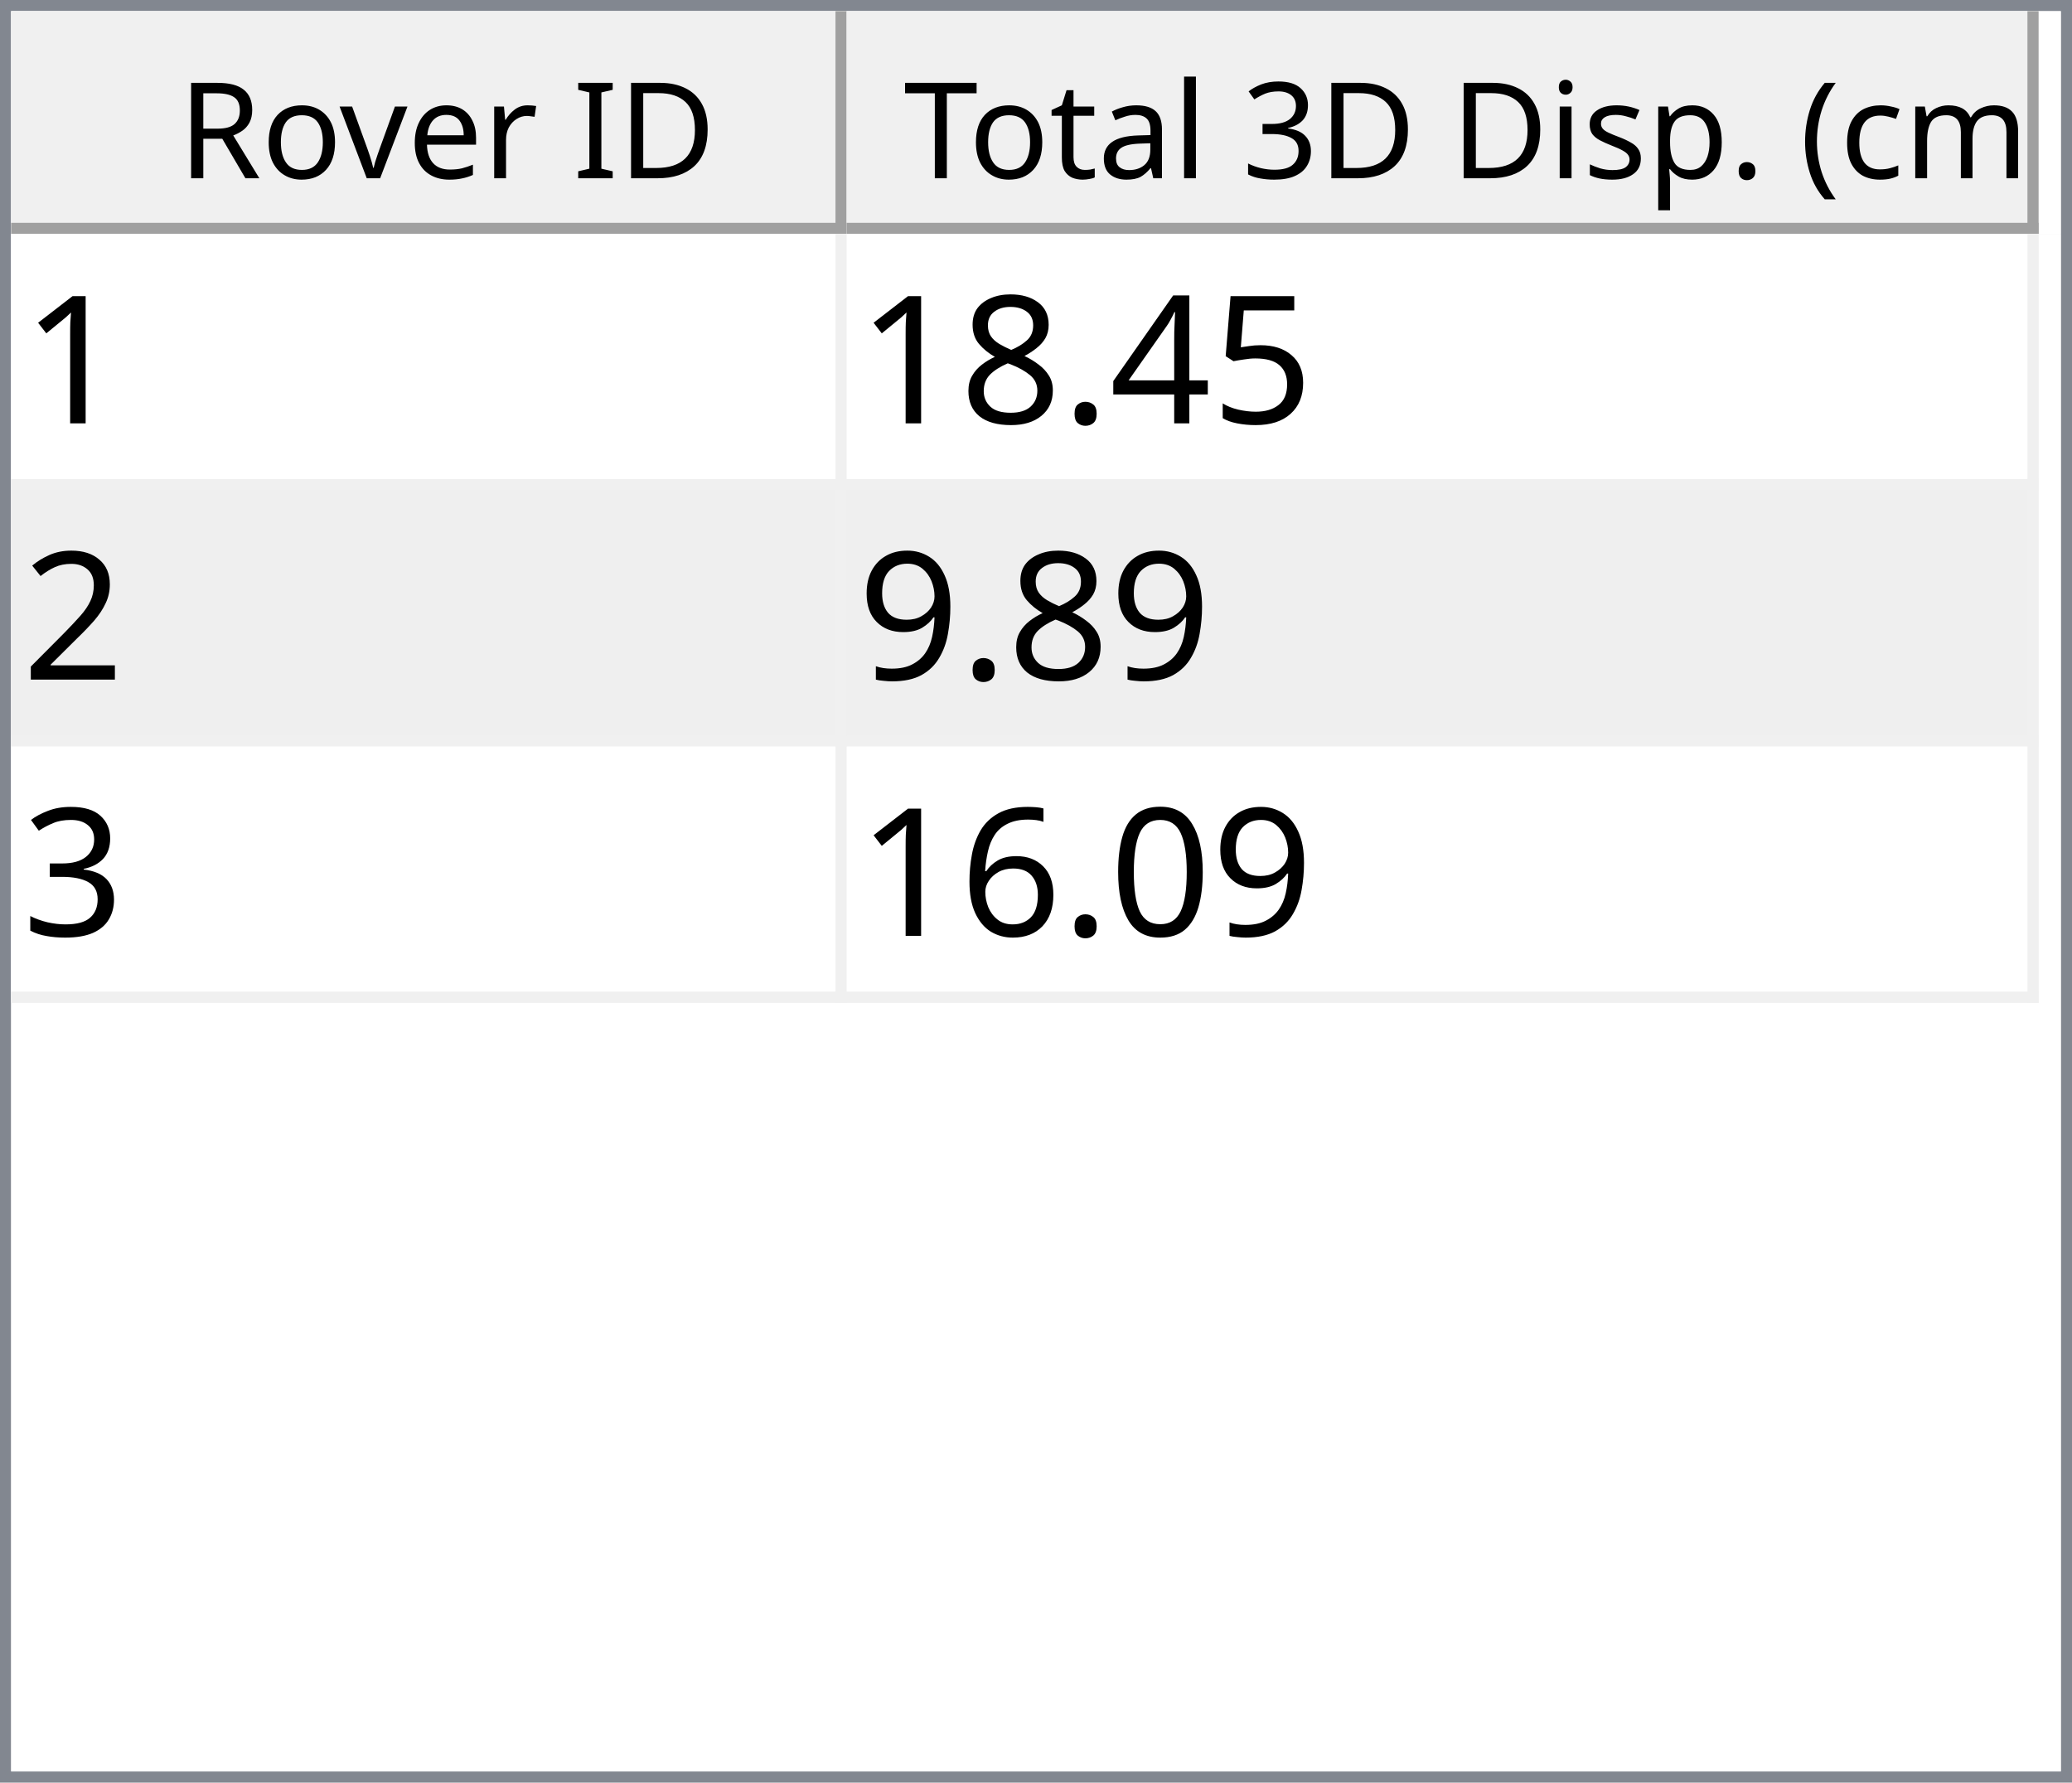
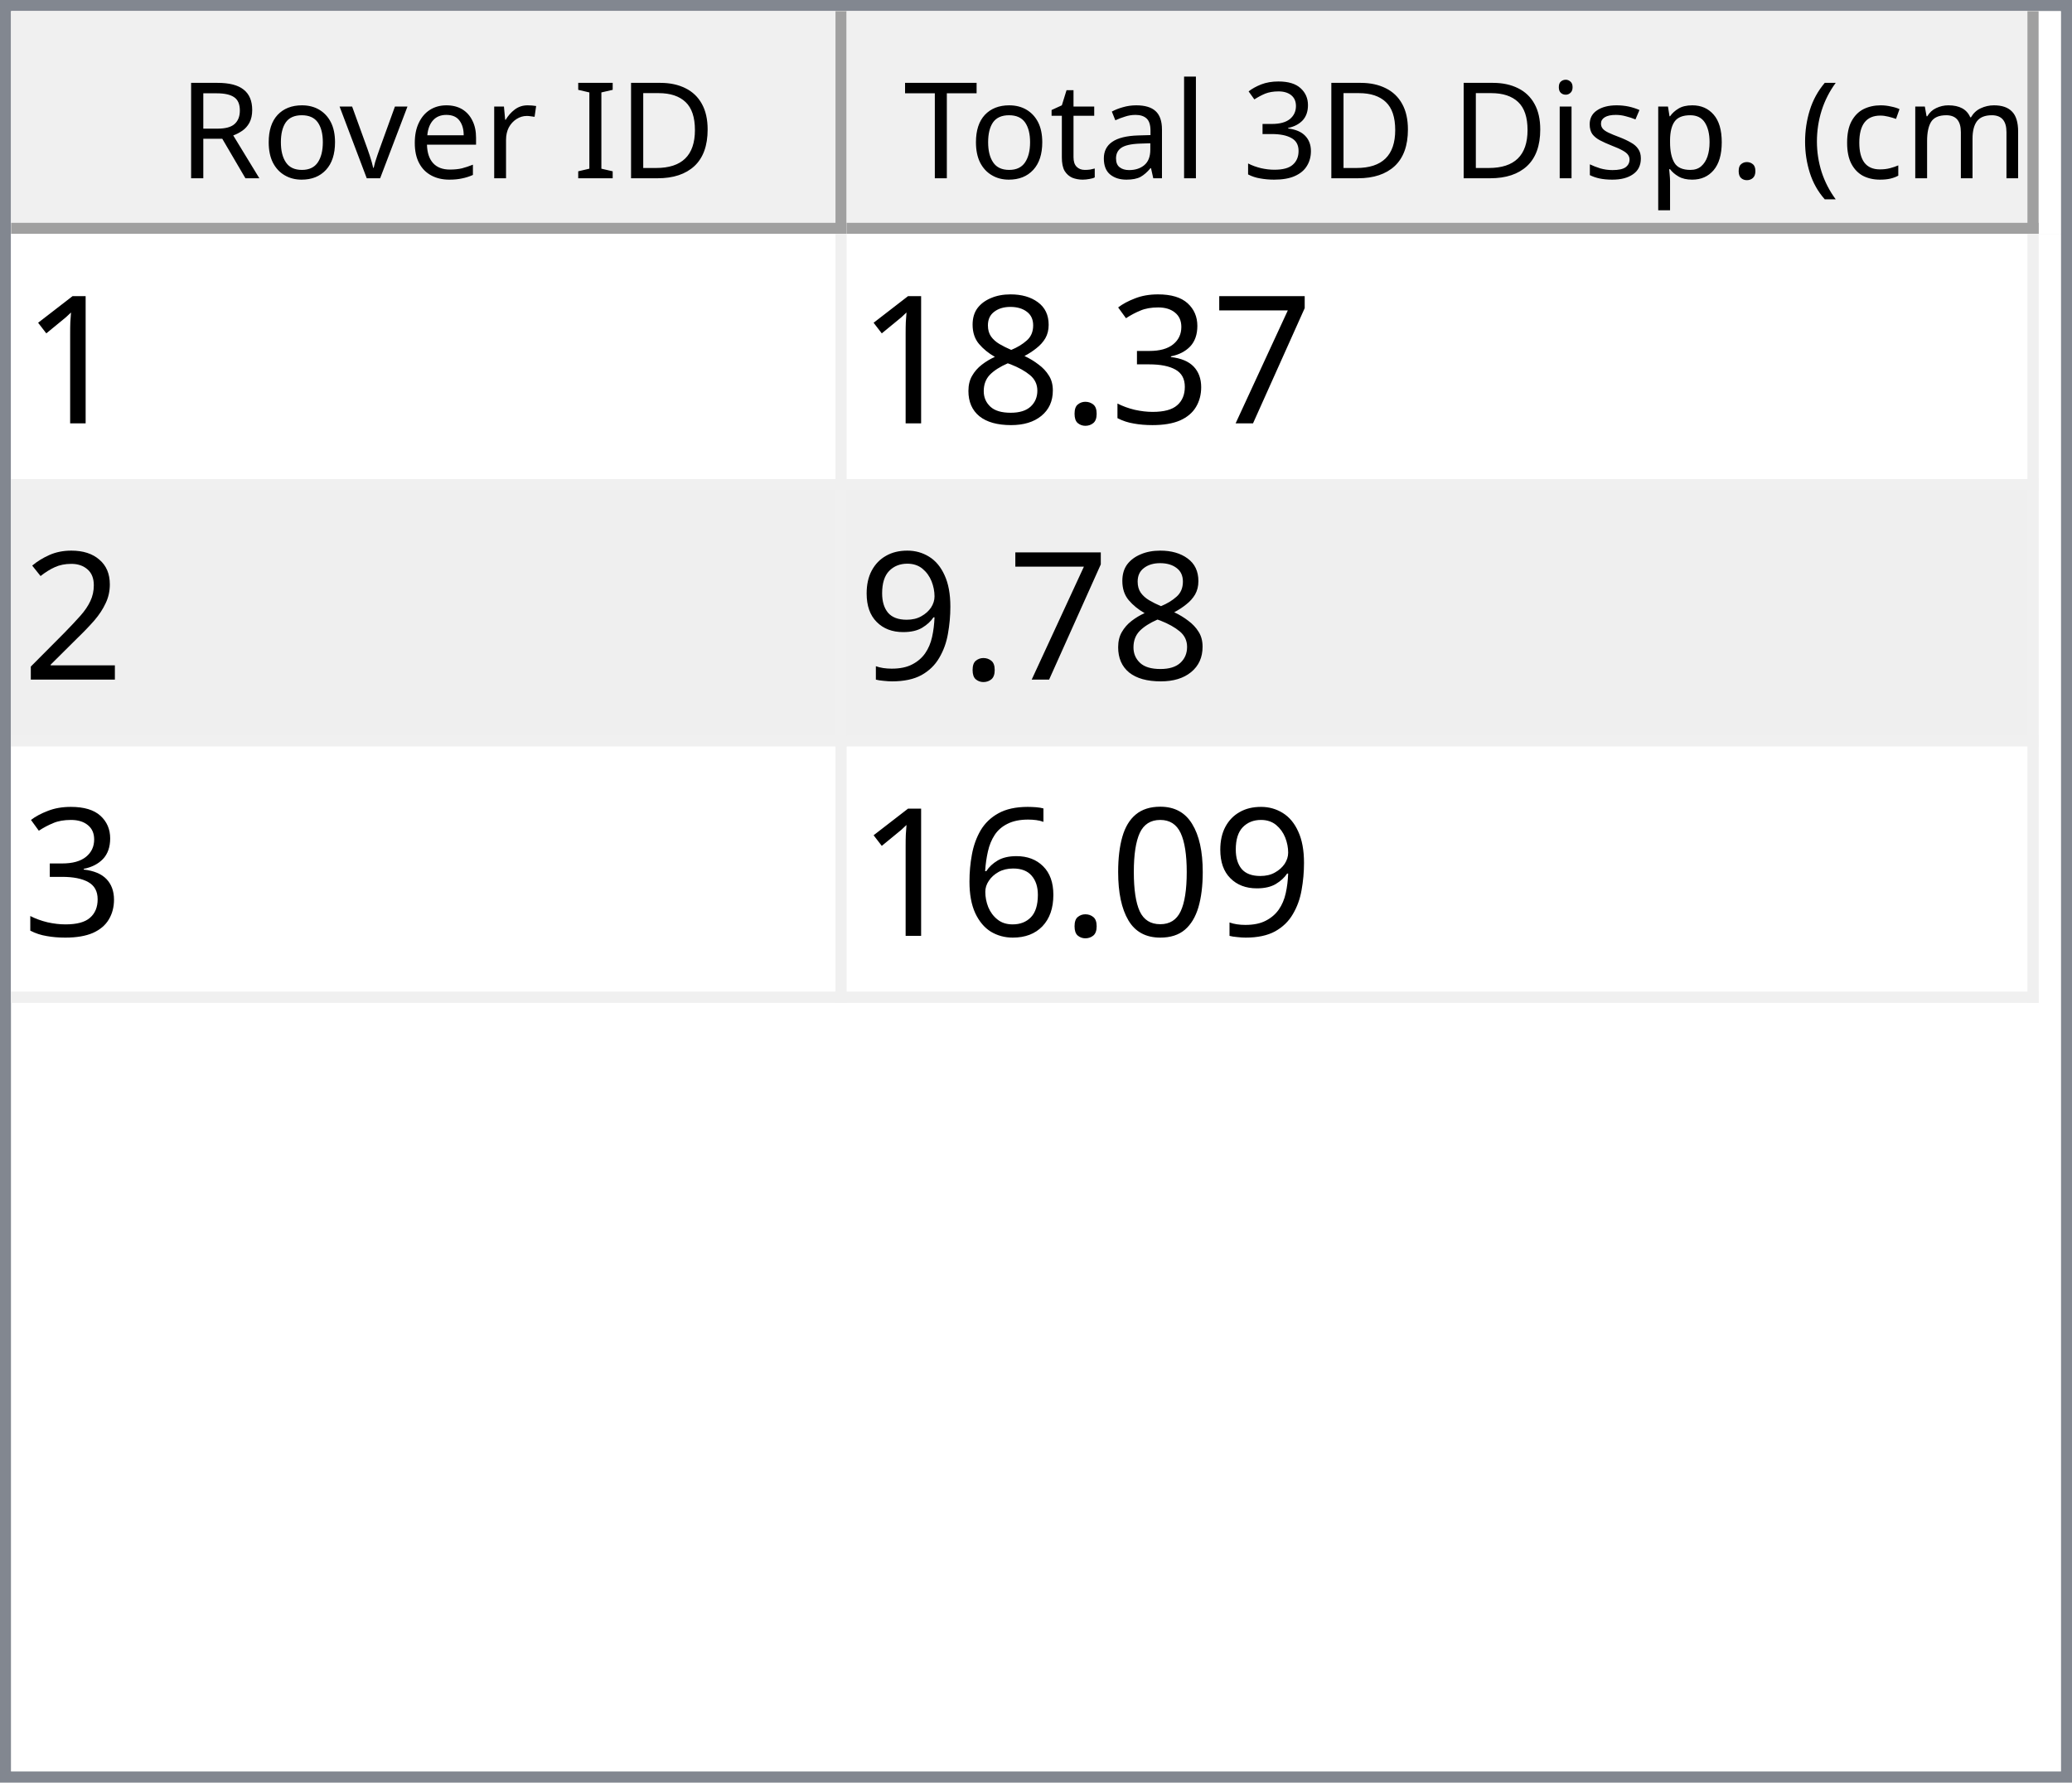
<svg xmlns="http://www.w3.org/2000/svg" style="fill-opacity:1; color-rendering:auto; color-interpolation:auto; text-rendering:auto; stroke:black; stroke-linecap:square; stroke-miterlimit:10; shape-rendering:auto; stroke-opacity:1; fill:black; stroke-dasharray:none; font-weight:normal; stroke-width:1; font-family:'Dialog'; font-style:normal; stroke-linejoin:miter; font-size:12px; stroke-dashoffset:0; image-rendering:auto;" width="186" height="160">
  <defs id="genericDefs" />
  <g>
    <defs id="defs1">
      <clipPath clipPathUnits="userSpaceOnUse" id="clipPath1">
        <path d="M0 0 L186 0 L186 160 L0 160 L0 0 Z" />
      </clipPath>
      <clipPath clipPathUnits="userSpaceOnUse" id="clipPath2">
        <path d="M0 0 L0 160 L186 160 L186 0 Z" />
      </clipPath>
      <clipPath clipPathUnits="userSpaceOnUse" id="clipPath3">
        <path d="M0 0 L0 20 L184 20 L184 0 Z" />
      </clipPath>
      <clipPath clipPathUnits="userSpaceOnUse" id="clipPath4">
        <path d="M0 0 L0 20 L75 20 L75 0 Z" />
      </clipPath>
      <clipPath clipPathUnits="userSpaceOnUse" id="clipPath5">
        <path d="M1 1 L1 19 L74 19 L74 1 Z" />
      </clipPath>
      <clipPath clipPathUnits="userSpaceOnUse" id="clipPath6">
        <path d="M0 0 L0 18 L73 18 L73 0 Z" />
      </clipPath>
      <clipPath clipPathUnits="userSpaceOnUse" id="clipPath7">
        <path d="M-0.5 -0.5 L-0.5 19.5 L74.5 19.5 L74.5 -0.5 Z" />
      </clipPath>
      <clipPath clipPathUnits="userSpaceOnUse" id="clipPath8">
        <path d="M0 0 L0 20 L107 20 L107 0 Z" />
      </clipPath>
      <clipPath clipPathUnits="userSpaceOnUse" id="clipPath9">
        <path d="M1 1 L1 19 L106 19 L106 1 Z" />
      </clipPath>
      <clipPath clipPathUnits="userSpaceOnUse" id="clipPath10">
        <path d="M0 0 L0 18 L105 18 L105 0 Z" />
      </clipPath>
      <clipPath clipPathUnits="userSpaceOnUse" id="clipPath11">
        <path d="M-0.5 -0.5 L-0.5 19.5 L106.5 19.5 L106.5 -0.5 Z" />
      </clipPath>
      <clipPath clipPathUnits="userSpaceOnUse" id="clipPath12">
        <path d="M0 0 L0 138 L184 138 L184 0 Z" />
      </clipPath>
      <clipPath clipPathUnits="userSpaceOnUse" id="clipPath13">
        <path d="M0 0 L0 69 L182 69 L182 0 Z" />
      </clipPath>
      <clipPath clipPathUnits="userSpaceOnUse" id="clipPath14">
        <path d="M-0.5 -0.5 L-0.5 68.5 L181.5 68.5 L181.5 -0.5 Z" />
      </clipPath>
      <clipPath clipPathUnits="userSpaceOnUse" id="clipPath15">
        <path d="M0 0 L0 22 L74 22 L74 0 Z" />
      </clipPath>
      <clipPath clipPathUnits="userSpaceOnUse" id="clipPath16">
        <path d="M0 0 L0 22 L106 22 L106 0 Z" />
      </clipPath>
      <font horiz-adv-x="64.551" id="font1">
        <font-face ascent="107.91" descent="25.098" units-per-em="100" style="font-style:normal; font-family:Segoe UI; font-weight:normal;" />
        <missing-glyph horiz-adv-x="64.551" d="M8.109 0 L8.109 68.266 L56.453 68.266 L56.453 0 L8.109 0 ZM15.328 7.234 L49.219 7.234 L49.219 61.031 L15.328 61.031 L15.328 7.234 Z" />
        <glyph unicode="D" horiz-adv-x="70.117" d="M9.188 0 L9.188 70.016 L28.516 70.016 Q65.531 70.016 65.531 35.891 Q65.531 19.672 55.25 9.836 Q44.969 0 27.734 0 L9.188 0 ZM17.391 62.594 L17.391 7.422 L27.828 7.422 Q41.609 7.422 49.273 14.797 Q56.938 22.172 56.938 35.688 Q56.938 62.594 28.328 62.594 L17.391 62.594 Z" />
        <glyph unicode="I" horiz-adv-x="26.611" d="M17.391 0 L9.188 0 L9.188 70.016 L17.391 70.016 L17.391 0 Z" />
        <glyph unicode=" " horiz-adv-x="27.393" d="" />
        <glyph unicode="r" horiz-adv-x="34.766" d="M34.188 41.891 Q32.078 43.5 28.125 43.5 Q23 43.5 19.555 38.672 Q16.109 33.844 16.109 25.484 L16.109 0 L8.109 0 L8.109 50 L16.109 50 L16.109 39.703 L16.312 39.703 Q18.016 44.969 21.531 47.922 Q25.047 50.875 29.391 50.875 Q32.516 50.875 34.188 50.203 L34.188 41.891 Z" />
        <glyph unicode="e" horiz-adv-x="52.295" d="M48.297 23 L12.984 23 Q13.188 14.656 17.484 10.109 Q21.781 5.562 29.297 5.562 Q37.75 5.562 44.828 11.141 L44.828 3.609 Q38.234 -1.172 27.391 -1.172 Q16.797 -1.172 10.742 5.641 Q4.688 12.453 4.688 24.812 Q4.688 36.469 11.305 43.82 Q17.922 51.172 27.734 51.172 Q37.547 51.172 42.922 44.828 Q48.297 38.484 48.297 27.203 L48.297 23 ZM40.094 29.781 Q40.047 36.719 36.75 40.578 Q33.453 44.438 27.594 44.438 Q21.922 44.438 17.969 40.383 Q14.016 36.328 13.094 29.781 L40.094 29.781 Z" />
        <glyph unicode="v" horiz-adv-x="47.9" d="M47.406 50 L27.484 0 L19.625 0 L0.688 50 L9.469 50 L22.172 13.672 Q23.578 9.672 23.922 6.688 L24.125 6.688 Q24.609 10.453 25.688 13.484 L38.969 50 L47.406 50 Z" />
        <glyph unicode="o" horiz-adv-x="58.594" d="M29 -1.172 Q17.922 -1.172 11.305 5.836 Q4.688 12.844 4.688 24.422 Q4.688 37.016 11.57 44.094 Q18.453 51.172 30.172 51.172 Q41.359 51.172 47.633 44.289 Q53.906 37.406 53.906 25.203 Q53.906 13.234 47.141 6.031 Q40.375 -1.172 29 -1.172 ZM29.594 44.438 Q21.875 44.438 17.383 39.188 Q12.891 33.938 12.891 24.703 Q12.891 15.828 17.43 10.695 Q21.969 5.562 29.594 5.562 Q37.359 5.562 41.531 10.594 Q45.703 15.625 45.703 24.906 Q45.703 34.281 41.531 39.359 Q37.359 44.438 29.594 44.438 Z" />
        <glyph unicode="R" horiz-adv-x="59.814" d="M59.375 0 L49.609 0 L37.891 19.625 Q36.281 22.359 34.766 24.289 Q33.25 26.219 31.664 27.438 Q30.078 28.656 28.25 29.219 Q26.422 29.781 24.125 29.781 L17.391 29.781 L17.391 0 L9.188 0 L9.188 70.016 L30.078 70.016 Q34.672 70.016 38.555 68.867 Q42.438 67.719 45.289 65.375 Q48.141 63.031 49.758 59.547 Q51.375 56.062 51.375 51.375 Q51.375 47.703 50.273 44.656 Q49.172 41.609 47.148 39.211 Q45.125 36.812 42.266 35.133 Q39.406 33.453 35.844 32.516 L35.844 32.328 Q37.594 31.547 38.891 30.547 Q40.188 29.547 41.359 28.18 Q42.531 26.812 43.68 25.078 Q44.828 23.344 46.234 21.047 L59.375 0 ZM17.391 62.594 L17.391 37.203 L28.516 37.203 Q31.594 37.203 34.203 38.133 Q36.812 39.062 38.719 40.797 Q40.625 42.531 41.703 45.047 Q42.781 47.562 42.781 50.688 Q42.781 56.297 39.141 59.445 Q35.5 62.594 28.609 62.594 L17.391 62.594 Z" />
        <glyph unicode=")" horiz-adv-x="30.176" d="M8.297 -15.922 L1.172 -15.922 Q16.406 2.344 16.406 26.812 Q16.406 51.469 1.078 70.016 L8.297 70.016 Q23.531 52.156 23.531 26.703 Q23.531 1.375 8.297 -15.922 Z" />
        <glyph unicode="m" horiz-adv-x="86.133" d="M79.109 0 L71.094 0 L71.094 28.719 Q71.094 37.016 68.531 40.727 Q65.969 44.438 59.906 44.438 Q54.781 44.438 51.195 39.75 Q47.609 35.062 47.609 28.516 L47.609 0 L39.594 0 L39.594 29.688 Q39.594 44.438 28.219 44.438 Q22.953 44.438 19.531 40.016 Q16.109 35.594 16.109 28.516 L16.109 0 L8.109 0 L8.109 50 L16.109 50 L16.109 42.094 L16.312 42.094 Q21.625 51.172 31.844 51.172 Q36.969 51.172 40.773 48.312 Q44.578 45.453 46 40.828 Q51.562 51.172 62.594 51.172 Q79.109 51.172 79.109 30.812 L79.109 0 Z" />
        <glyph unicode="c" horiz-adv-x="46.191" d="M42.188 2.297 Q36.422 -1.172 28.516 -1.172 Q17.828 -1.172 11.258 5.789 Q4.688 12.75 4.688 23.828 Q4.688 36.188 11.766 43.68 Q18.844 51.172 30.672 51.172 Q37.25 51.172 42.281 48.734 L42.281 40.531 Q36.719 44.438 30.375 44.438 Q22.703 44.438 17.797 38.945 Q12.891 33.453 12.891 24.516 Q12.891 15.719 17.508 10.641 Q22.125 5.562 29.891 5.562 Q36.422 5.562 42.188 9.906 L42.188 2.297 Z" />
        <glyph unicode="(" horiz-adv-x="30.176" d="M29.109 -15.922 L21.969 -15.922 Q6.844 1.375 6.844 26.703 Q6.844 52.156 21.969 70.016 L29.203 70.016 Q13.875 51.469 13.875 26.812 Q13.875 2.344 29.109 -15.922 Z" />
        <glyph unicode="." horiz-adv-x="21.68" d="M10.891 -1.078 Q8.641 -1.078 7.055 0.539 Q5.469 2.156 5.469 4.391 Q5.469 6.641 7.055 8.273 Q8.641 9.906 10.891 9.906 Q13.188 9.906 14.797 8.273 Q16.406 6.641 16.406 4.391 Q16.406 2.156 14.797 0.539 Q13.188 -1.078 10.891 -1.078 Z" />
        <glyph unicode="p" horiz-adv-x="58.789" d="M16.312 7.234 L16.109 7.234 L16.109 -23 L8.109 -23 L8.109 50 L16.109 50 L16.109 41.219 L16.312 41.219 Q22.219 51.172 33.594 51.172 Q43.266 51.172 48.688 44.461 Q54.109 37.75 54.109 26.469 Q54.109 13.922 48 6.375 Q41.891 -1.172 31.297 -1.172 Q21.578 -1.172 16.312 7.234 ZM16.109 27.391 L16.109 20.406 Q16.109 14.203 20.141 9.883 Q24.172 5.562 30.375 5.562 Q37.641 5.562 41.773 11.133 Q45.906 16.703 45.906 26.609 Q45.906 34.969 42.047 39.703 Q38.188 44.438 31.594 44.438 Q24.609 44.438 20.359 39.578 Q16.109 34.719 16.109 27.391 Z" />
        <glyph unicode="s" horiz-adv-x="42.432" d="M5.078 1.812 L5.078 10.406 Q11.625 5.562 19.484 5.562 Q30.031 5.562 30.031 12.594 Q30.031 14.594 29.125 15.992 Q28.219 17.391 26.68 18.461 Q25.141 19.531 23.07 20.383 Q21 21.234 18.609 22.172 Q15.281 23.484 12.766 24.828 Q10.25 26.172 8.57 27.859 Q6.891 29.547 6.031 31.695 Q5.172 33.844 5.172 36.719 Q5.172 40.234 6.789 42.945 Q8.406 45.656 11.086 47.484 Q13.766 49.312 17.211 50.242 Q20.656 51.172 24.312 51.172 Q30.812 51.172 35.938 48.922 L35.938 40.828 Q30.422 44.438 23.25 44.438 Q21 44.438 19.195 43.922 Q17.391 43.406 16.094 42.477 Q14.797 41.547 14.086 40.258 Q13.375 38.969 13.375 37.406 Q13.375 35.453 14.086 34.133 Q14.797 32.812 16.164 31.789 Q17.531 30.766 19.484 29.938 Q21.438 29.109 23.922 28.125 Q27.25 26.859 29.883 25.516 Q32.516 24.172 34.375 22.484 Q36.234 20.797 37.234 18.602 Q38.234 16.406 38.234 13.375 Q38.234 9.672 36.602 6.938 Q34.969 4.203 32.234 2.398 Q29.5 0.594 25.93 -0.289 Q22.359 -1.172 18.453 -1.172 Q10.75 -1.172 5.078 1.812 Z" />
        <glyph unicode="i" horiz-adv-x="24.219" d="M12.203 62.703 Q10.062 62.703 8.547 64.164 Q7.031 65.625 7.031 67.875 Q7.031 70.125 8.547 71.609 Q10.062 73.094 12.203 73.094 Q14.406 73.094 15.945 71.609 Q17.484 70.125 17.484 67.875 Q17.484 65.719 15.945 64.211 Q14.406 62.703 12.203 62.703 ZM16.109 0 L8.109 0 L8.109 50 L16.109 50 L16.109 0 Z" />
        <glyph unicode="3" horiz-adv-x="53.906" d="M46.531 19.828 Q46.531 15.094 44.75 11.211 Q42.969 7.328 39.719 4.57 Q36.469 1.812 31.93 0.297 Q27.391 -1.219 21.922 -1.219 Q11.922 -1.219 6 2.594 L6 11.188 Q13.094 5.609 22.219 5.609 Q25.875 5.609 28.828 6.539 Q31.781 7.469 33.906 9.227 Q36.031 10.984 37.18 13.477 Q38.328 15.969 38.328 19.094 Q38.328 32.812 18.797 32.812 L12.984 32.812 L12.984 39.594 L18.5 39.594 Q35.797 39.594 35.797 52.484 Q35.797 64.406 22.609 64.406 Q15.188 64.406 8.688 59.422 L8.688 67.188 Q15.375 71.188 24.609 71.188 Q29 71.188 32.57 69.969 Q36.141 68.75 38.68 66.555 Q41.219 64.359 42.609 61.281 Q44 58.203 44 54.5 Q44 40.672 30.031 36.719 L30.031 36.531 Q33.594 36.141 36.625 34.797 Q39.656 33.453 41.852 31.305 Q44.047 29.156 45.289 26.25 Q46.531 23.344 46.531 19.828 Z" />
        <glyph unicode="l" horiz-adv-x="24.219" d="M16.109 0 L8.109 0 L8.109 74.031 L16.109 74.031 L16.109 0 Z" />
        <glyph unicode="a" horiz-adv-x="50.879" d="M43.891 0 L35.891 0 L35.891 7.812 L35.688 7.812 Q30.469 -1.172 20.312 -1.172 Q12.844 -1.172 8.617 2.781 Q4.391 6.734 4.391 13.281 Q4.391 27.297 20.906 29.594 L35.891 31.688 Q35.891 44.438 25.594 44.438 Q16.547 44.438 9.281 38.281 L9.281 46.484 Q16.656 51.172 26.266 51.172 Q43.891 51.172 43.891 32.516 L43.891 0 ZM35.891 25.297 L23.828 23.641 Q18.266 22.859 15.43 20.875 Q12.594 18.891 12.594 13.875 Q12.594 10.203 15.211 7.883 Q17.828 5.562 22.172 5.562 Q28.125 5.562 32.008 9.742 Q35.891 13.922 35.891 20.312 L35.891 25.297 Z" />
        <glyph unicode="t" horiz-adv-x="33.887" d="M31.297 0.484 Q28.469 -1.078 23.828 -1.078 Q10.688 -1.078 10.688 13.578 L10.688 43.172 L2.094 43.172 L2.094 50 L10.688 50 L10.688 62.203 L18.703 64.797 L18.703 50 L31.297 50 L31.297 43.172 L18.703 43.172 L18.703 14.984 Q18.703 9.969 20.414 7.82 Q22.125 5.672 26.078 5.672 Q29.109 5.672 31.297 7.328 L31.297 0.484 Z" />
        <glyph unicode="T" horiz-adv-x="52.393" d="M50.594 62.594 L30.375 62.594 L30.375 0 L22.172 0 L22.172 62.594 L2 62.594 L2 70.016 L50.594 70.016 L50.594 62.594 Z" />
      </font>
      <font horiz-adv-x="75.0" id="font2">
        <font-face ascent="100.537" descent="21.973" units-per-em="100" style="font-style:normal; font-family:sans-serif; font-weight:normal;" />
        <missing-glyph horiz-adv-x="75.0" d="M12.5 0 L12.5 62.5 L62.5 62.5 L62.5 0 L12.5 0 ZM14.062 1.562 L60.938 1.562 L60.938 60.938 L14.062 60.938 L14.062 1.562 Z" />
        <glyph unicode="1" horiz-adv-x="55.615" d="M37.25 0 L28.469 0 L28.469 56 Q25.297 52.984 20.141 49.953 Q14.984 46.922 10.891 45.406 L10.891 53.906 Q18.266 57.375 23.781 62.305 Q29.297 67.234 31.594 71.875 L37.25 71.875 L37.25 0 Z" />
-         <glyph unicode="5" horiz-adv-x="55.615" d="M4.156 18.75 L13.375 19.531 Q14.406 12.797 18.141 9.398 Q21.875 6 27.156 6 Q33.5 6 37.891 10.789 Q42.281 15.578 42.281 23.484 Q42.281 31 38.062 35.352 Q33.844 39.703 27 39.703 Q22.75 39.703 19.336 37.773 Q15.922 35.844 13.969 32.766 L5.719 33.844 L12.641 70.609 L48.25 70.609 L48.25 62.203 L19.672 62.203 L15.828 42.969 Q22.266 47.469 29.344 47.469 Q38.719 47.469 45.164 40.969 Q51.609 34.469 51.609 24.266 Q51.609 14.547 45.953 7.469 Q39.062 -1.219 27.156 -1.219 Q17.391 -1.219 11.211 4.25 Q5.031 9.719 4.156 18.75 Z" />
-         <glyph unicode="4" horiz-adv-x="55.615" d="M32.328 0 L32.328 17.141 L1.266 17.141 L1.266 25.203 L33.938 71.578 L41.109 71.578 L41.109 25.203 L50.781 25.203 L50.781 17.141 L41.109 17.141 L41.109 0 L32.328 0 ZM32.328 25.203 L32.328 57.469 L9.906 25.203 L32.328 25.203 Z" />
+         <glyph unicode="7" horiz-adv-x="55.615" d="M4.734 62.203 L4.734 70.656 L51.078 70.656 L51.078 63.812 Q44.234 56.547 37.523 44.484 Q30.812 32.422 27.156 19.672 Q24.516 10.688 23.781 0 L14.75 0 Q14.891 8.453 18.062 20.414 Q21.234 32.375 27.172 43.484 Q33.109 54.594 39.797 62.203 L4.734 62.203 Z" />
+         <glyph unicode="3" horiz-adv-x="55.615" d="M4.203 18.891 L12.984 20.062 Q14.5 12.594 18.141 9.297 Q21.781 6 27 6 Q33.203 6 37.477 10.297 Q41.75 14.594 41.75 20.953 Q41.75 27 37.797 30.93 Q33.844 34.859 27.734 34.859 Q25.25 34.859 21.531 33.891 L22.516 41.609 Q23.391 41.5 23.922 41.5 Q29.547 41.5 34.039 44.43 Q38.531 47.359 38.531 53.469 Q38.531 58.297 35.258 61.477 Q31.984 64.656 26.812 64.656 Q21.688 64.656 18.266 61.43 Q14.844 58.203 13.875 51.766 L5.078 53.328 Q6.688 62.156 12.398 67.016 Q18.109 71.875 26.609 71.875 Q32.469 71.875 37.398 69.359 Q42.328 66.844 44.945 62.5 Q47.562 58.156 47.562 53.266 Q47.562 48.641 45.07 44.828 Q42.578 41.016 37.703 38.766 Q44.047 37.312 47.562 32.695 Q51.078 28.078 51.078 21.141 Q51.078 11.766 44.242 5.25 Q37.406 -1.266 26.953 -1.266 Q17.531 -1.266 11.305 4.352 Q5.078 9.969 4.203 18.891 Z" />
        <glyph unicode="." horiz-adv-x="27.783" d="M9.078 0 L9.078 10.016 L19.094 10.016 L19.094 0 L9.078 0 Z" />
        <glyph unicode="8" horiz-adv-x="55.615" d="M17.672 38.812 Q12.203 40.828 9.57 44.539 Q6.938 48.25 6.938 53.422 Q6.938 61.234 12.555 66.555 Q18.172 71.875 27.484 71.875 Q36.859 71.875 42.578 66.43 Q48.297 60.984 48.297 53.172 Q48.297 48.188 45.68 44.508 Q43.062 40.828 37.75 38.812 Q44.344 36.672 47.781 31.883 Q51.219 27.094 51.219 20.453 Q51.219 11.281 44.727 5.031 Q38.234 -1.219 27.641 -1.219 Q17.047 -1.219 10.547 5.055 Q4.047 11.328 4.047 20.703 Q4.047 27.688 7.594 32.398 Q11.141 37.109 17.672 38.812 ZM15.922 53.719 Q15.922 48.641 19.195 45.414 Q22.469 42.188 27.688 42.188 Q32.766 42.188 36.016 45.383 Q39.266 48.578 39.266 53.219 Q39.266 58.062 35.914 61.359 Q32.562 64.656 27.594 64.656 Q22.562 64.656 19.242 61.43 Q15.922 58.203 15.922 53.719 ZM13.094 20.656 Q13.094 16.891 14.875 13.375 Q16.656 9.859 20.172 7.93 Q23.688 6 27.734 6 Q34.031 6 38.133 10.055 Q42.234 14.109 42.234 20.359 Q42.234 26.703 38.016 30.859 Q33.797 35.016 27.438 35.016 Q21.234 35.016 17.164 30.914 Q13.094 26.812 13.094 20.656 Z" />
        <glyph unicode="2" horiz-adv-x="55.615" d="M50.344 8.453 L50.344 0 L3.031 0 Q2.938 3.172 4.047 6.109 Q5.859 10.938 9.836 15.625 Q13.812 20.312 21.344 26.469 Q33.016 36.031 37.117 41.625 Q41.219 47.219 41.219 52.203 Q41.219 57.422 37.477 61.008 Q33.734 64.594 27.734 64.594 Q21.391 64.594 17.578 60.789 Q13.766 56.984 13.719 50.25 L4.688 51.172 Q5.609 61.281 11.664 66.578 Q17.719 71.875 27.938 71.875 Q38.234 71.875 44.242 66.164 Q50.25 60.453 50.25 52 Q50.25 47.703 48.492 43.555 Q46.734 39.406 42.656 34.812 Q38.578 30.219 29.109 22.219 Q21.188 15.578 18.945 13.211 Q16.703 10.844 15.234 8.453 L50.344 8.453 Z" />
        <glyph unicode="9" horiz-adv-x="55.615" d="M5.469 16.547 L13.922 17.328 Q14.984 11.375 18.016 8.688 Q21.047 6 25.781 6 Q29.828 6 32.883 7.859 Q35.938 9.719 37.891 12.82 Q39.844 15.922 41.164 21.195 Q42.484 26.469 42.484 31.938 Q42.484 32.516 42.438 33.688 Q39.797 29.5 35.234 26.883 Q30.672 24.266 25.344 24.266 Q16.453 24.266 10.305 30.711 Q4.156 37.156 4.156 47.703 Q4.156 58.594 10.578 65.234 Q17 71.875 26.656 71.875 Q33.641 71.875 39.43 68.117 Q45.219 64.359 48.219 57.398 Q51.219 50.438 51.219 37.25 Q51.219 23.531 48.242 15.406 Q45.266 7.281 39.383 3.031 Q33.5 -1.219 25.594 -1.219 Q17.188 -1.219 11.867 3.445 Q6.547 8.109 5.469 16.547 ZM41.453 48.141 Q41.453 55.719 37.43 60.156 Q33.406 64.594 27.734 64.594 Q21.875 64.594 17.531 59.812 Q13.188 55.031 13.188 47.406 Q13.188 40.578 17.312 36.305 Q21.438 32.031 27.484 32.031 Q33.594 32.031 37.523 36.305 Q41.453 40.578 41.453 48.141 Z" />
-         <glyph unicode="3" horiz-adv-x="55.615" d="M4.203 18.891 L12.984 20.062 Q14.5 12.594 18.141 9.297 Q21.781 6 27 6 Q33.203 6 37.477 10.297 Q41.75 14.594 41.75 20.953 Q41.75 27 37.797 30.93 Q33.844 34.859 27.734 34.859 Q25.25 34.859 21.531 33.891 L22.516 41.609 Q23.391 41.5 23.922 41.5 Q29.547 41.5 34.039 44.43 Q38.531 47.359 38.531 53.469 Q38.531 58.297 35.258 61.477 Q31.984 64.656 26.812 64.656 Q21.688 64.656 18.266 61.43 Q14.844 58.203 13.875 51.766 L5.078 53.328 Q6.688 62.156 12.398 67.016 Q18.109 71.875 26.609 71.875 Q32.469 71.875 37.398 69.359 Q42.328 66.844 44.945 62.5 Q47.562 58.156 47.562 53.266 Q47.562 48.641 45.07 44.828 Q42.578 41.016 37.703 38.766 Q44.047 37.312 47.562 32.695 Q51.078 28.078 51.078 21.141 Q51.078 11.766 44.242 5.25 Q37.406 -1.266 26.953 -1.266 Q17.531 -1.266 11.305 4.352 Q5.078 9.969 4.203 18.891 Z" />
        <glyph unicode="0" horiz-adv-x="55.615" d="M4.156 35.297 Q4.156 48 6.766 55.742 Q9.375 63.484 14.523 67.68 Q19.672 71.875 27.484 71.875 Q33.25 71.875 37.594 69.555 Q41.938 67.234 44.773 62.867 Q47.609 58.5 49.219 52.227 Q50.828 45.953 50.828 35.297 Q50.828 22.703 48.242 14.969 Q45.656 7.234 40.508 3.008 Q35.359 -1.219 27.484 -1.219 Q17.141 -1.219 11.234 6.203 Q4.156 15.141 4.156 35.297 ZM13.188 35.297 Q13.188 17.672 17.312 11.836 Q21.438 6 27.484 6 Q33.547 6 37.672 11.859 Q41.797 17.719 41.797 35.297 Q41.797 52.984 37.672 58.789 Q33.547 64.594 27.391 64.594 Q21.344 64.594 17.719 59.469 Q13.188 52.938 13.188 35.297 Z" />
        <glyph unicode="6" horiz-adv-x="55.615" d="M49.75 54.047 L41.016 53.375 Q39.844 58.547 37.703 60.891 Q34.125 64.656 28.906 64.656 Q24.703 64.656 21.531 62.312 Q17.391 59.281 14.992 53.469 Q12.594 47.656 12.5 36.922 Q15.672 41.75 20.266 44.094 Q24.859 46.438 29.891 46.438 Q38.672 46.438 44.852 39.969 Q51.031 33.5 51.031 23.25 Q51.031 16.5 48.125 10.719 Q45.219 4.938 40.141 1.859 Q35.062 -1.219 28.609 -1.219 Q17.625 -1.219 10.695 6.859 Q3.766 14.938 3.766 33.5 Q3.766 54.25 11.422 63.672 Q18.109 71.875 29.438 71.875 Q37.891 71.875 43.289 67.141 Q48.688 62.406 49.75 54.047 ZM13.875 23.188 Q13.875 18.656 15.797 14.508 Q17.719 10.359 21.188 8.18 Q24.656 6 28.469 6 Q34.031 6 38.039 10.492 Q42.047 14.984 42.047 22.703 Q42.047 30.125 38.086 34.398 Q34.125 38.672 28.125 38.672 Q22.172 38.672 18.023 34.398 Q13.875 30.125 13.875 23.188 Z" />
      </font>
    </defs>
    <g style="fill:white; stroke:white;">
      <rect x="0" y="0" width="186" style="clip-path:url(#clipPath1); stroke:none;" height="160" />
    </g>
    <g style="fill:white; text-rendering:optimizeSpeed; color-rendering:optimizeSpeed; image-rendering:optimizeSpeed; shape-rendering:crispEdges; stroke:white; color-interpolation:sRGB;">
      <rect x="0" width="186" height="160" y="0" style="stroke:none;" />
      <path style="stroke:none;" d="M0 160 L186 160 L186 0 L0 0 Z" />
    </g>
    <g style="fill:rgb(240,240,240); font-family:'Segoe UI'; stroke:rgb(240,240,240);">
      <rect x="0" y="0" width="186" style="clip-path:url(#clipPath2); stroke:none;" height="160" />
    </g>
    <g style="fill:rgb(130,135,144); font-family:'Segoe UI'; stroke:rgb(130,135,144);">
      <path d="M0 0 L186 0 L186 160 L0 160 L0 0 ZM1 1 L185 1 L185 159 L1 159 L1 1 Z" style="fill-rule:evenodd; clip-path:url(#clipPath2); stroke:none;" />
    </g>
    <g style="fill:white; font-family:'Segoe UI'; stroke:white;" transform="translate(1,1)">
      <rect x="0" y="0" width="184" style="clip-path:url(#clipPath3); stroke:none;" height="20" />
    </g>
    <g style="fill:rgb(240,240,240); font-family:'Segoe UI'; stroke:rgb(240,240,240);" transform="translate(1,1)">
      <rect x="0" y="0" width="75" style="clip-path:url(#clipPath4); stroke:none;" height="20" />
    </g>
    <g style="font-family:'Segoe UI';" transform="translate(2,2)">
      <text x="14" xml:space="preserve" y="14" style="clip-path:url(#clipPath6); stroke:none;">Rover ID</text>
    </g>
    <g style="fill:rgb(160,160,160); font-family:'Segoe UI'; stroke:rgb(160,160,160); stroke-linejoin:bevel;" transform="translate(1.5,1.5)">
      <line x1="74" x2="74" y1="0" style="fill:none; clip-path:url(#clipPath7);" y2="19" />
    </g>
    <g style="fill:rgb(160,160,160); font-family:'Segoe UI'; stroke:rgb(160,160,160); stroke-linejoin:bevel;" transform="matrix(1,0,0,1,1,1) translate(0.5,0.5)">
      <line x1="0" x2="74" y1="19" style="fill:none; clip-path:url(#clipPath7);" y2="19" />
    </g>
    <g style="fill:rgb(240,240,240); font-family:'Segoe UI'; stroke:rgb(240,240,240);" transform="translate(76,1)">
      <rect x="0" y="0" width="107" style="clip-path:url(#clipPath8); stroke:none;" height="20" />
    </g>
    <g style="font-family:'Segoe UI';" transform="translate(77,2)">
      <text x="1" xml:space="preserve" y="14" style="clip-path:url(#clipPath10); stroke:none;"> Total 3D Disp. (cm)</text>
    </g>
    <g style="fill:rgb(160,160,160); font-family:'Segoe UI'; stroke:rgb(160,160,160); stroke-linejoin:bevel;" transform="translate(76.5,1.5)">
      <line x1="106" x2="106" y1="0" style="fill:none; clip-path:url(#clipPath11);" y2="19" />
    </g>
    <g style="fill:rgb(160,160,160); font-family:'Segoe UI'; stroke:rgb(160,160,160); stroke-linejoin:bevel;" transform="matrix(1,0,0,1,76,1) translate(0.5,0.5)">
      <line x1="0" x2="106" y1="19" style="fill:none; clip-path:url(#clipPath11);" y2="19" />
    </g>
    <g style="fill:white; font-family:'Segoe UI'; stroke:white;" transform="translate(1,21)">
      <rect x="0" y="0" width="184" style="clip-path:url(#clipPath12); stroke:none;" height="138" />
    </g>
    <g style="fill:rgb(240,240,240); font-size:16px; font-family:sans-serif; stroke:rgb(240,240,240);" transform="translate(1,21)">
      <rect x="0" y="0" width="182" style="clip-path:url(#clipPath13); stroke:none;" height="69" />
      <line transform="translate(0.5,0.5)" x1="0" x2="181" y1="22" style="clip-path:url(#clipPath14); fill:none; stroke-linejoin:bevel;" y2="22" />
    </g>
    <g transform="matrix(1,0,0,1,1,21) translate(0.5,0.5)" style="fill:rgb(240,240,240); font-size:16px; font-family:sans-serif; stroke:rgb(240,240,240); stroke-linejoin:bevel;">
      <line x1="0" x2="181" y1="45" style="fill:none; clip-path:url(#clipPath14);" y2="45" />
    </g>
    <g transform="matrix(1,0,0,1,1,21) translate(0.5,0.5)" style="fill:rgb(240,240,240); font-size:16px; font-family:sans-serif; stroke:rgb(240,240,240); stroke-linejoin:bevel;">
      <line x1="0" x2="181" y1="68" style="fill:none; clip-path:url(#clipPath14);" y2="68" />
    </g>
    <g transform="matrix(1,0,0,1,1,21) translate(0.5,0.5)" style="fill:rgb(240,240,240); font-size:16px; font-family:sans-serif; stroke:rgb(240,240,240); stroke-linejoin:bevel;">
      <line x1="74" x2="74" y1="0" style="fill:none; clip-path:url(#clipPath14);" y2="68" />
    </g>
    <g transform="matrix(1,0,0,1,1,21) translate(0.5,0.5)" style="fill:rgb(240,240,240); font-size:16px; font-family:sans-serif; stroke:rgb(240,240,240); stroke-linejoin:bevel;">
      <line x1="181" x2="181" y1="0" style="fill:none; clip-path:url(#clipPath14);" y2="68" />
    </g>
    <g style="fill:white; font-size:16px; font-family:sans-serif; stroke:white;" transform="matrix(1,0,0,1,1,21)">
      <rect x="0" y="0" width="74" style="clip-path:url(#clipPath15); stroke:none;" height="22" />
      <text x="1" y="17" style="fill:black; clip-path:url(#clipPath15); stroke:none;" xml:space="preserve">1</text>
    </g>
    <g style="fill:white; font-size:16px; font-family:sans-serif; stroke:white;" transform="matrix(1,0,0,1,1,21) translate(75,0)">
      <rect x="0" y="0" width="106" style="clip-path:url(#clipPath16); stroke:none;" height="22" />
-       <text x="1" y="17" style="fill:black; clip-path:url(#clipPath16); stroke:none;" xml:space="preserve">18.45</text>
+       <text x="1" y="17" style="fill:black; clip-path:url(#clipPath16); stroke:none;" xml:space="preserve">18.37</text>
    </g>
    <g style="fill:rgb(239,239,239); font-size:16px; font-family:sans-serif; stroke:rgb(239,239,239);" transform="matrix(1,0,0,1,1,21) translate(0,23)">
      <rect x="0" y="0" width="74" style="clip-path:url(#clipPath15); stroke:none;" height="22" />
      <text x="1" y="17" style="fill:black; clip-path:url(#clipPath15); stroke:none;" xml:space="preserve">2</text>
    </g>
    <g style="fill:rgb(239,239,239); font-size:16px; font-family:sans-serif; stroke:rgb(239,239,239);" transform="matrix(1,0,0,1,1,21) translate(75,23)">
      <rect x="0" y="0" width="106" style="clip-path:url(#clipPath16); stroke:none;" height="22" />
-       <text x="1" y="17" style="fill:black; clip-path:url(#clipPath16); stroke:none;" xml:space="preserve">9.89</text>
+       <text x="1" y="17" style="fill:black; clip-path:url(#clipPath16); stroke:none;" xml:space="preserve">9.78</text>
    </g>
    <g style="fill:white; font-size:16px; font-family:sans-serif; stroke:white;" transform="matrix(1,0,0,1,1,21) translate(0,46)">
      <rect x="0" y="0" width="74" style="clip-path:url(#clipPath15); stroke:none;" height="22" />
      <text x="1" y="17" style="fill:black; clip-path:url(#clipPath15); stroke:none;" xml:space="preserve">3</text>
    </g>
    <g style="fill:white; font-size:16px; font-family:sans-serif; stroke:white;" transform="matrix(1,0,0,1,1,21) translate(75,46)">
      <rect x="0" y="0" width="106" style="clip-path:url(#clipPath16); stroke:none;" height="22" />
      <text x="1" y="17" style="fill:black; clip-path:url(#clipPath16); stroke:none;" xml:space="preserve">16.09</text>
    </g>
  </g>
</svg>
